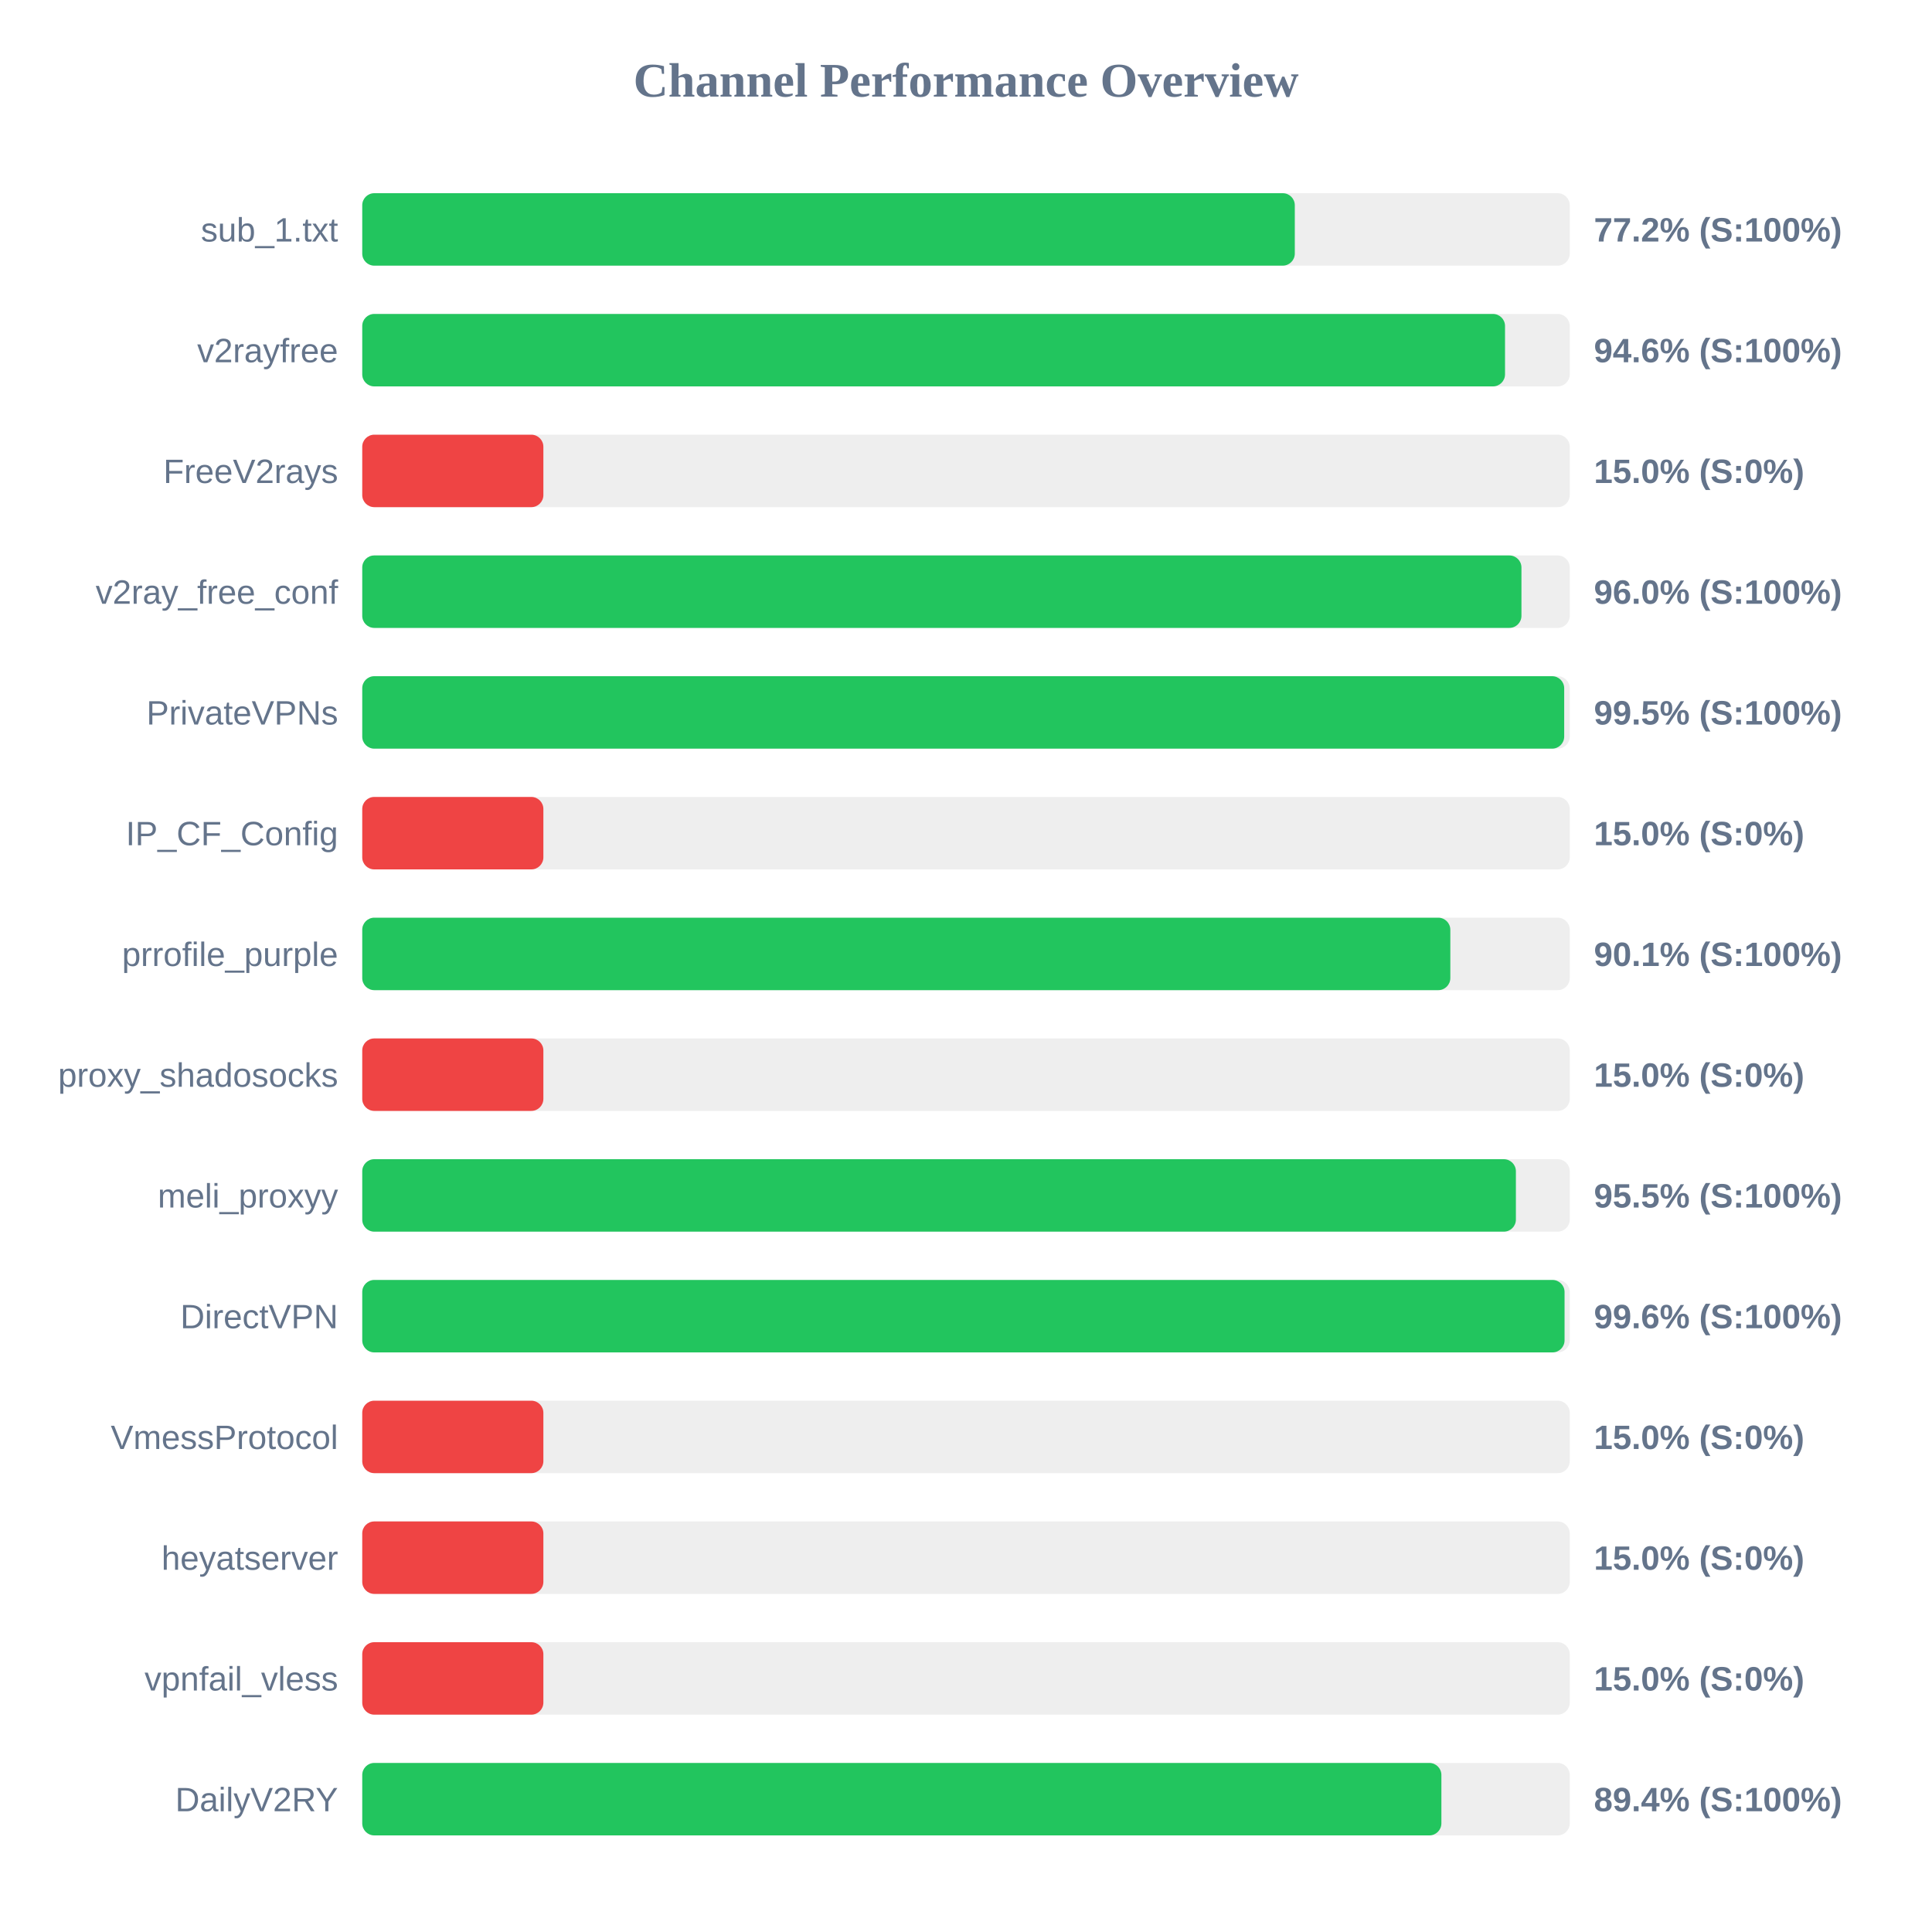
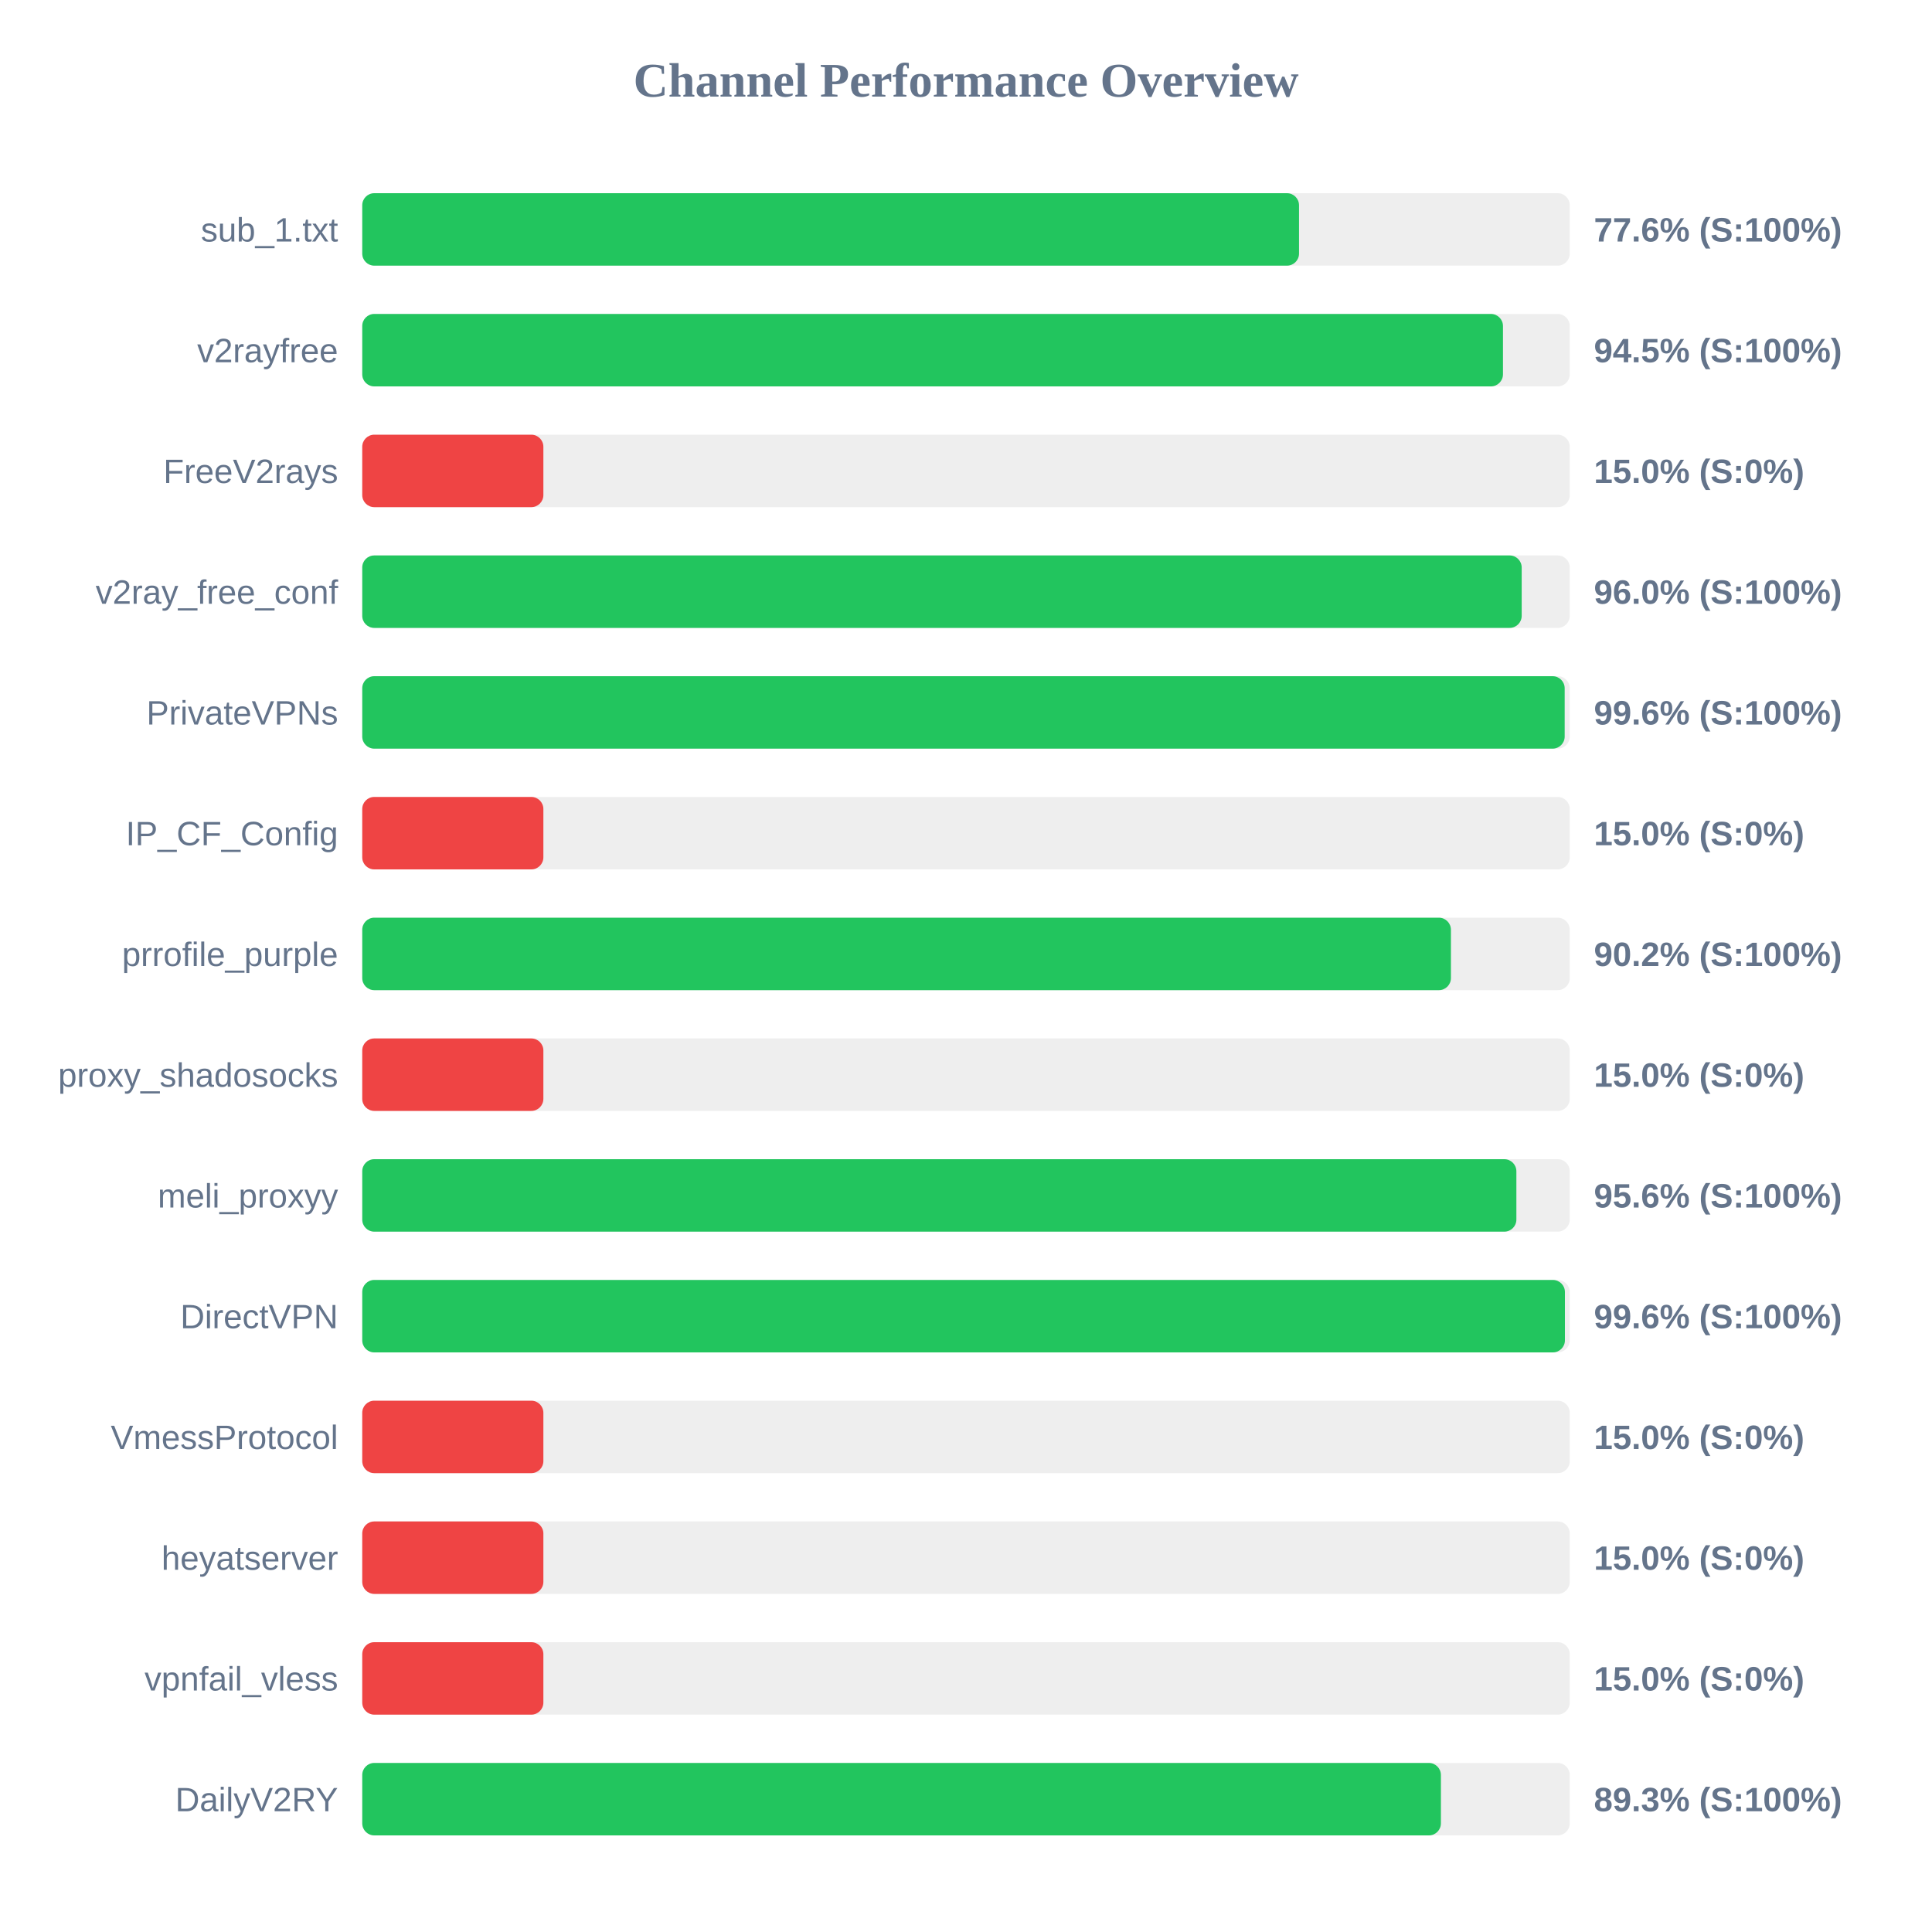
<svg xmlns="http://www.w3.org/2000/svg" width="800" height="800" version="1.1">
  <style>
        .row { font: 14px Arial; fill: #64748b; }
        .score { font: bold 14px Arial; fill: #64748b; }
    </style>
  <text x="400" y="40" text-anchor="middle" font-size="20px" font-weight="bold" fill="#64748b">Channel Performance Overview</text>
  <rect x="150" y="80" width="500" height="30" fill="#eee" rx="5" />
-   <rect x="150" y="80" width="386.15" height="30" fill="#22c55e" rx="5" />
+   <rect x="150" y="80" width="387.9" height="30" fill="#22c55e" rx="5" />
  <text x="140" y="100" text-anchor="end" class="row">sub_1.txt</text>
-   <text x="660" y="100" text-anchor="start" class="score">77.2% (S:100%)</text>
+   <text x="660" y="100" text-anchor="start" class="score">77.6% (S:100%)</text>
  <rect x="150" y="130" width="500" height="30" fill="#eee" rx="5" />
-   <rect x="150" y="130" width="473.2" height="30" fill="#22c55e" rx="5" />
+   <rect x="150" y="130" width="472.35" height="30" fill="#22c55e" rx="5" />
  <text x="140" y="150" text-anchor="end" class="row">v2rayfree</text>
-   <text x="660" y="150" text-anchor="start" class="score">94.6% (S:100%)</text>
+   <text x="660" y="150" text-anchor="start" class="score">94.5% (S:100%)</text>
  <rect x="150" y="180" width="500" height="30" fill="#eee" rx="5" />
  <rect x="150" y="180" width="75.0" height="30" fill="#ef4444" rx="5" />
  <text x="140" y="200" text-anchor="end" class="row">FreeV2rays</text>
  <text x="660" y="200" text-anchor="start" class="score">15.0% (S:0%)</text>
  <rect x="150" y="230" width="500" height="30" fill="#eee" rx="5" />
-   <rect x="150" y="230" width="480.0" height="30" fill="#22c55e" rx="5" />
+   <rect x="150" y="230" width="480.1" height="30" fill="#22c55e" rx="5" />
  <text x="140" y="250" text-anchor="end" class="row">v2ray_free_conf</text>
  <text x="660" y="250" text-anchor="start" class="score">96.0% (S:100%)</text>
  <rect x="150" y="280" width="500" height="30" fill="#eee" rx="5" />
-   <rect x="150" y="280" width="497.7" height="30" fill="#22c55e" rx="5" />
+   <rect x="150" y="280" width="497.9" height="30" fill="#22c55e" rx="5" />
  <text x="140" y="300" text-anchor="end" class="row">PrivateVPNs</text>
-   <text x="660" y="300" text-anchor="start" class="score">99.5% (S:100%)</text>
+   <text x="660" y="300" text-anchor="start" class="score">99.6% (S:100%)</text>
  <rect x="150" y="330" width="500" height="30" fill="#eee" rx="5" />
  <rect x="150" y="330" width="75.0" height="30" fill="#ef4444" rx="5" />
  <text x="140" y="350" text-anchor="end" class="row">IP_CF_Config</text>
  <text x="660" y="350" text-anchor="start" class="score">15.0% (S:0%)</text>
  <rect x="150" y="380" width="500" height="30" fill="#eee" rx="5" />
-   <rect x="150" y="380" width="450.55" height="30" fill="#22c55e" rx="5" />
+   <rect x="150" y="380" width="450.8" height="30" fill="#22c55e" rx="5" />
  <text x="140" y="400" text-anchor="end" class="row">prrofile_purple</text>
-   <text x="660" y="400" text-anchor="start" class="score">90.1% (S:100%)</text>
+   <text x="660" y="400" text-anchor="start" class="score">90.2% (S:100%)</text>
  <rect x="150" y="430" width="500" height="30" fill="#eee" rx="5" />
  <rect x="150" y="430" width="75.0" height="30" fill="#ef4444" rx="5" />
  <text x="140" y="450" text-anchor="end" class="row">proxy_shadosocks</text>
  <text x="660" y="450" text-anchor="start" class="score">15.0% (S:0%)</text>
  <rect x="150" y="480" width="500" height="30" fill="#eee" rx="5" />
-   <rect x="150" y="480" width="477.7" height="30" fill="#22c55e" rx="5" />
+   <rect x="150" y="480" width="477.9" height="30" fill="#22c55e" rx="5" />
  <text x="140" y="500" text-anchor="end" class="row">meli_proxyy</text>
-   <text x="660" y="500" text-anchor="start" class="score">95.5% (S:100%)</text>
+   <text x="660" y="500" text-anchor="start" class="score">95.6% (S:100%)</text>
  <rect x="150" y="530" width="500" height="30" fill="#eee" rx="5" />
-   <rect x="150" y="530" width="497.85" height="30" fill="#22c55e" rx="5" />
+   <rect x="150" y="530" width="498.0" height="30" fill="#22c55e" rx="5" />
  <text x="140" y="550" text-anchor="end" class="row">DirectVPN</text>
  <text x="660" y="550" text-anchor="start" class="score">99.6% (S:100%)</text>
  <rect x="150" y="580" width="500" height="30" fill="#eee" rx="5" />
  <rect x="150" y="580" width="75.0" height="30" fill="#ef4444" rx="5" />
  <text x="140" y="600" text-anchor="end" class="row">VmessProtocol</text>
  <text x="660" y="600" text-anchor="start" class="score">15.0% (S:0%)</text>
  <rect x="150" y="630" width="500" height="30" fill="#eee" rx="5" />
  <rect x="150" y="630" width="75.0" height="30" fill="#ef4444" rx="5" />
  <text x="140" y="650" text-anchor="end" class="row">heyatserver</text>
  <text x="660" y="650" text-anchor="start" class="score">15.0% (S:0%)</text>
  <rect x="150" y="680" width="500" height="30" fill="#eee" rx="5" />
  <rect x="150" y="680" width="75.0" height="30" fill="#ef4444" rx="5" />
  <text x="140" y="700" text-anchor="end" class="row">vpnfail_vless</text>
  <text x="660" y="700" text-anchor="start" class="score">15.0% (S:0%)</text>
  <rect x="150" y="730" width="500" height="30" fill="#eee" rx="5" />
-   <rect x="150" y="730" width="446.85" height="30" fill="#22c55e" rx="5" />
+   <rect x="150" y="730" width="446.65" height="30" fill="#22c55e" rx="5" />
  <text x="140" y="750" text-anchor="end" class="row">DailyV2RY</text>
-   <text x="660" y="750" text-anchor="start" class="score">89.4% (S:100%)</text>
+   <text x="660" y="750" text-anchor="start" class="score">89.3% (S:100%)</text>
</svg>
